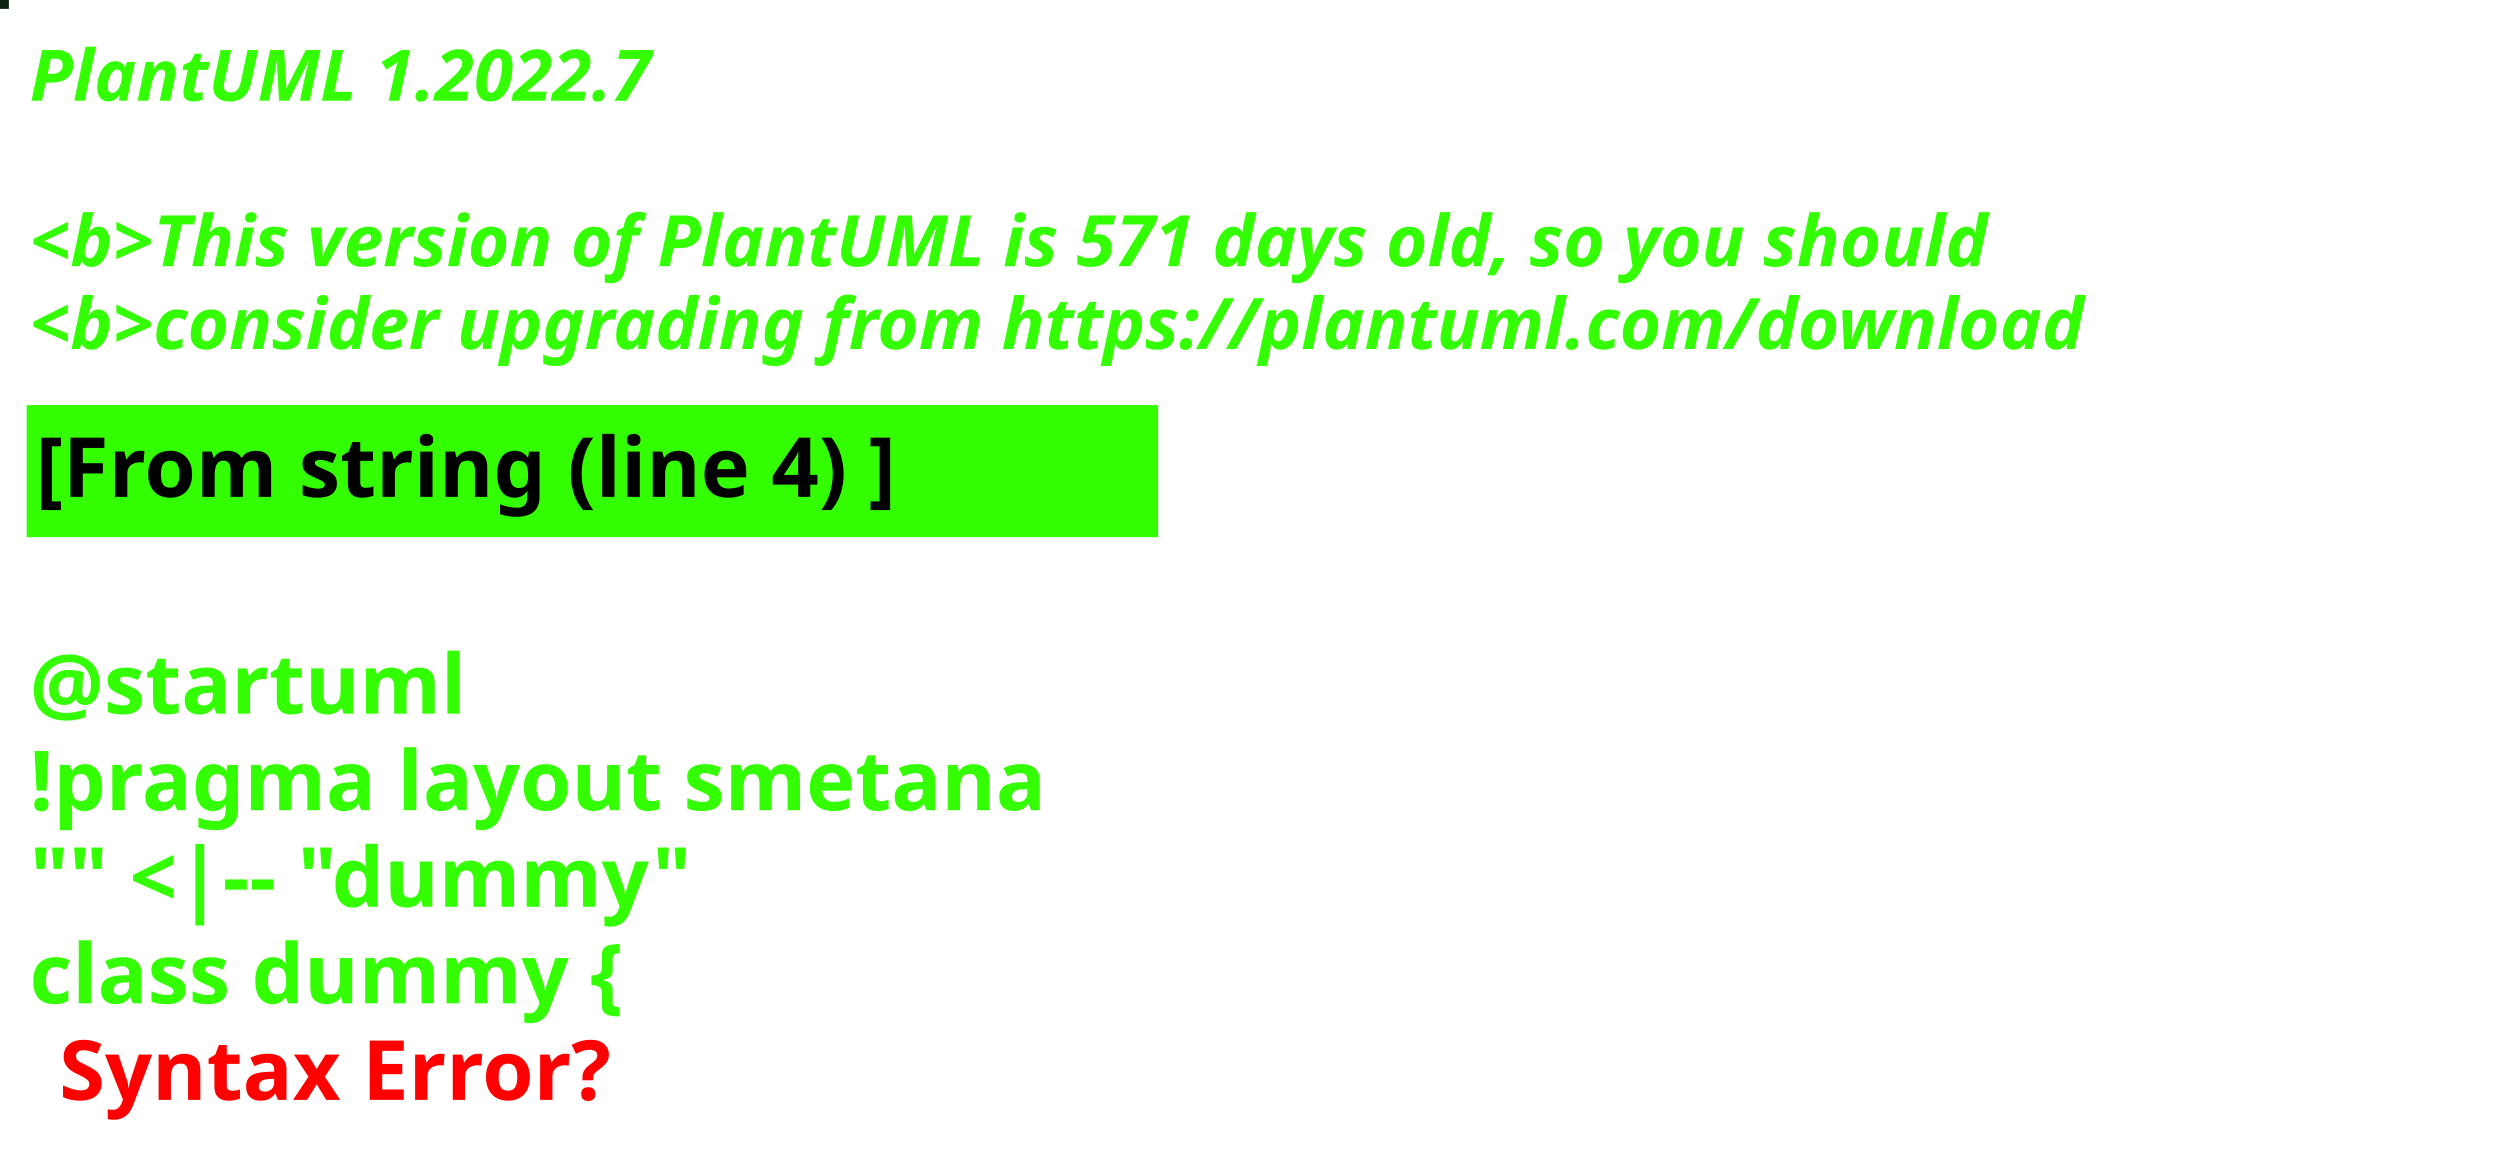
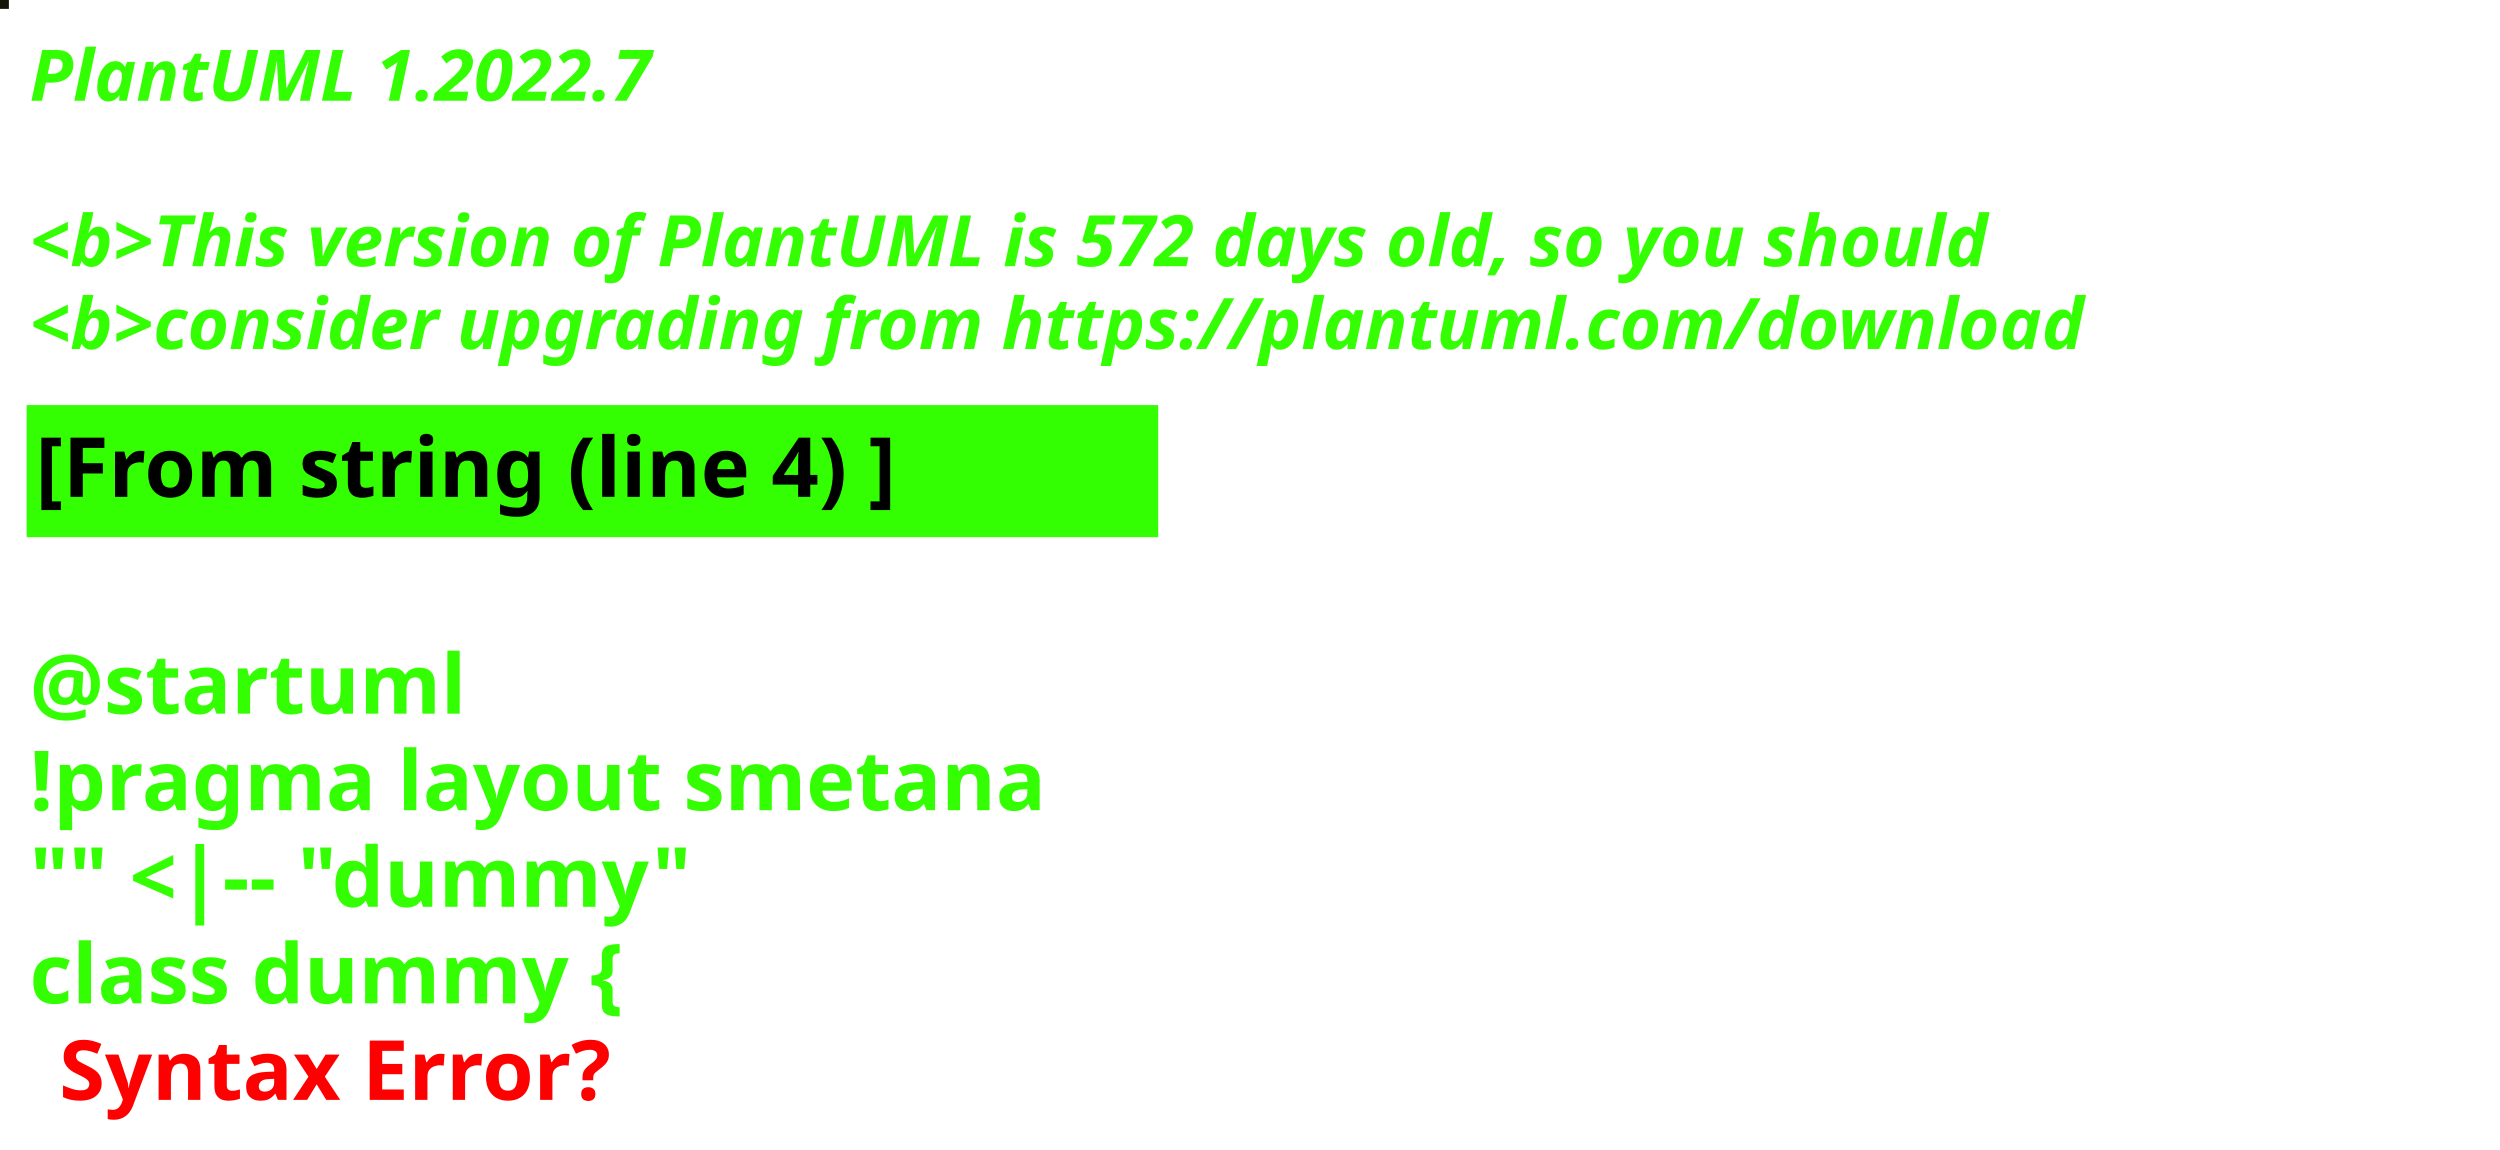
<svg xmlns="http://www.w3.org/2000/svg" contentStyleType="text/css" height="194px" preserveAspectRatio="none" style="width:422px;height:194px;background:#000000;" version="1.1" viewBox="0 0 422 194" width="422px" zoomAndPan="magnify">
  <defs />
  <g>
-     <rect fill="#0F2313" height="1" style="stroke:#0F2313;stroke-width:1.0;" width="1" x="0" y="0" />
+     <rect fill="#131608" height="1" style="stroke:#131608;stroke-width:1.0;" width="1" x="0" y="0" />
    <text fill="#33FF02" font-family="sans-serif" font-size="12" font-style="italic" font-weight="bold" lengthAdjust="spacing" textLength="127" x="5" y="17">PlantUML 1.2022.7</text>
    <text fill="#33FF02" font-family="sans-serif" font-size="12" font-style="italic" font-weight="bold" lengthAdjust="spacing" textLength="4" x="5" y="30.969"> </text>
-     <text fill="#33FF02" font-family="sans-serif" font-size="12" font-style="italic" font-weight="bold" lengthAdjust="spacing" textLength="399" x="5" y="44.938">&lt;b&gt;This version of PlantUML is 571 days old, so you should</text>
+     <text fill="#33FF02" font-family="sans-serif" font-size="12" font-style="italic" font-weight="bold" lengthAdjust="spacing" textLength="399" x="5" y="44.938">&lt;b&gt;This version of PlantUML is 572 days old, so you should</text>
    <text fill="#33FF02" font-family="sans-serif" font-size="12" font-style="italic" font-weight="bold" lengthAdjust="spacing" textLength="408" x="5" y="58.906">&lt;b&gt;consider upgrading from https://plantuml.com/download</text>
    <rect fill="#33FF02" height="21.297" style="stroke:#33FF02;stroke-width:1.0;" width="190" x="5" y="68.875" />
    <text fill="#000000" font-family="sans-serif" font-size="14" font-weight="bold" lengthAdjust="spacing" textLength="168" x="6" y="83.875">[From string (line 4) ]</text>
    <text fill="#33FF02" font-family="sans-serif" font-size="14" font-weight="bold" lengthAdjust="spacing" textLength="5" x="5" y="104.172"> </text>
    <text fill="#33FF02" font-family="sans-serif" font-size="14" font-weight="bold" lengthAdjust="spacing" textLength="79" x="5" y="120.469">@startuml</text>
    <text fill="#33FF02" font-family="sans-serif" font-size="14" font-weight="bold" lengthAdjust="spacing" textLength="190" x="5" y="136.766">!pragma layout smetana</text>
    <text fill="#33FF02" font-family="sans-serif" font-size="14" font-weight="bold" lengthAdjust="spacing" textLength="124" x="5" y="153.062">"" &lt;|-- "dummy"</text>
    <text fill="#33FF02" font-family="sans-serif" font-size="14" font-weight="bold" lengthAdjust="spacing" text-decoration="wavy underline" textLength="117" x="5" y="169.359">class dummy {</text>
    <text fill="#FF0000" font-family="sans-serif" font-size="14" font-weight="bold" lengthAdjust="spacing" textLength="106" x="10" y="185.656">Syntax Error?</text>
  </g>
</svg>
